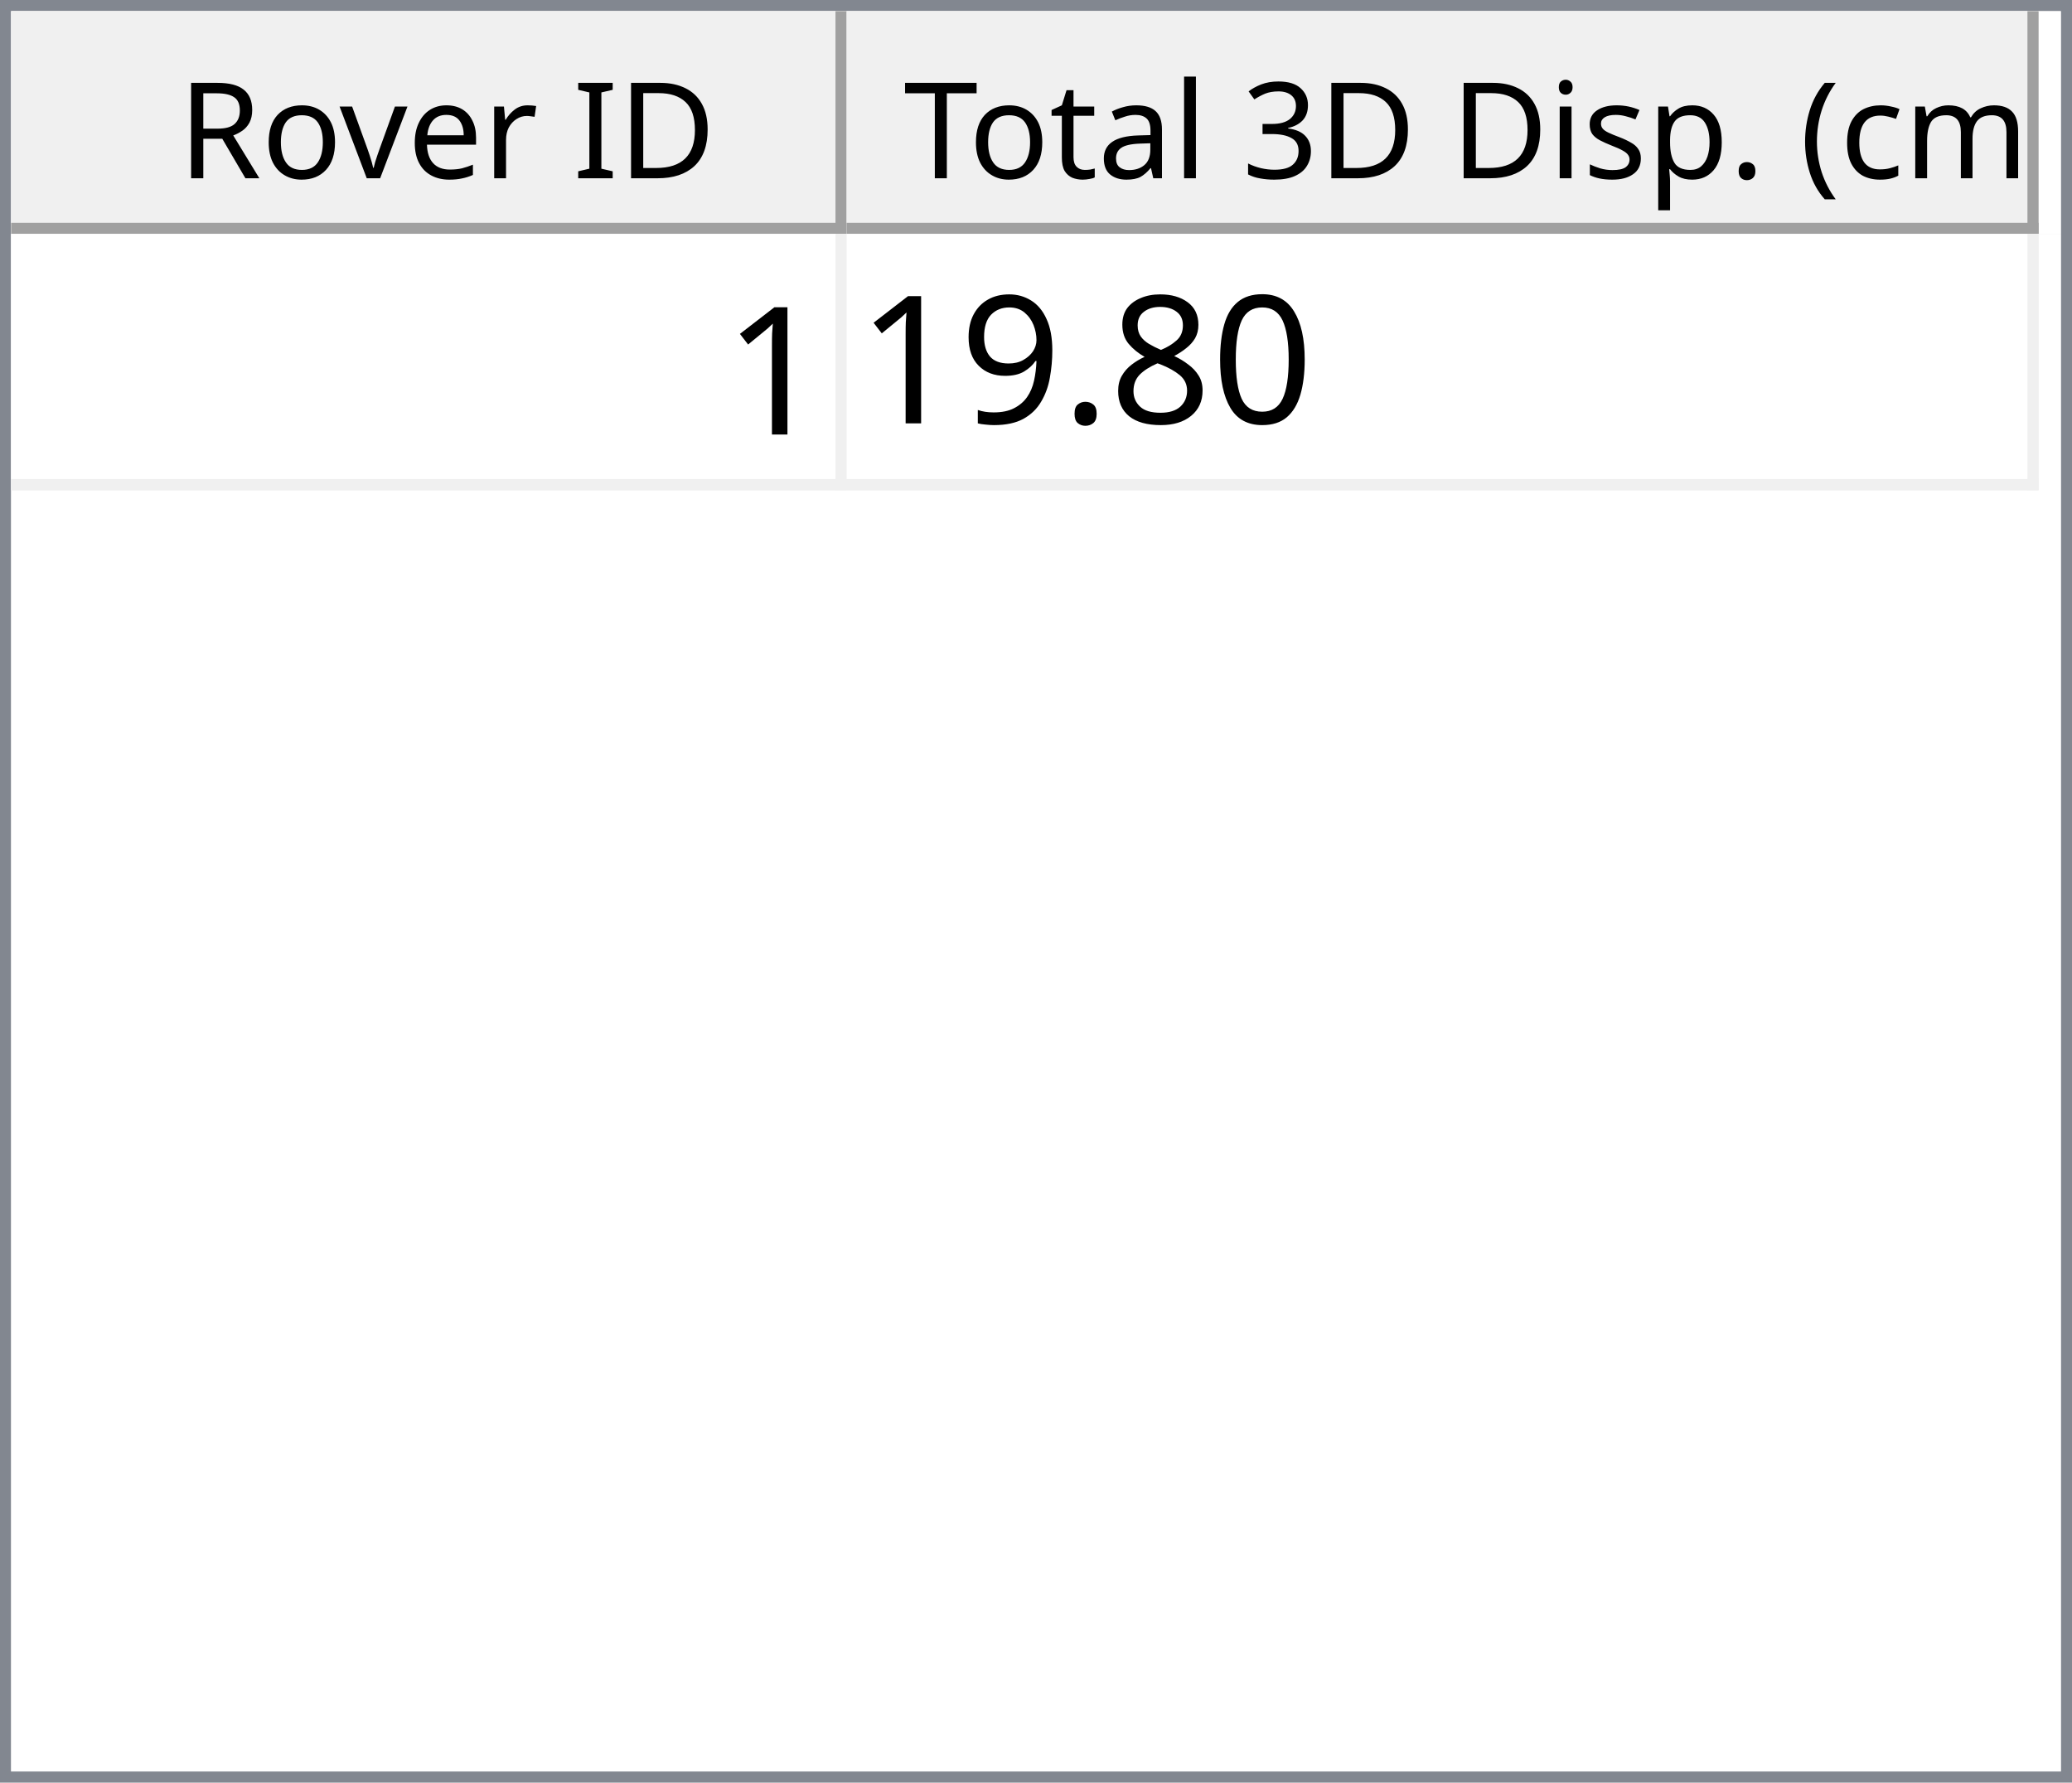
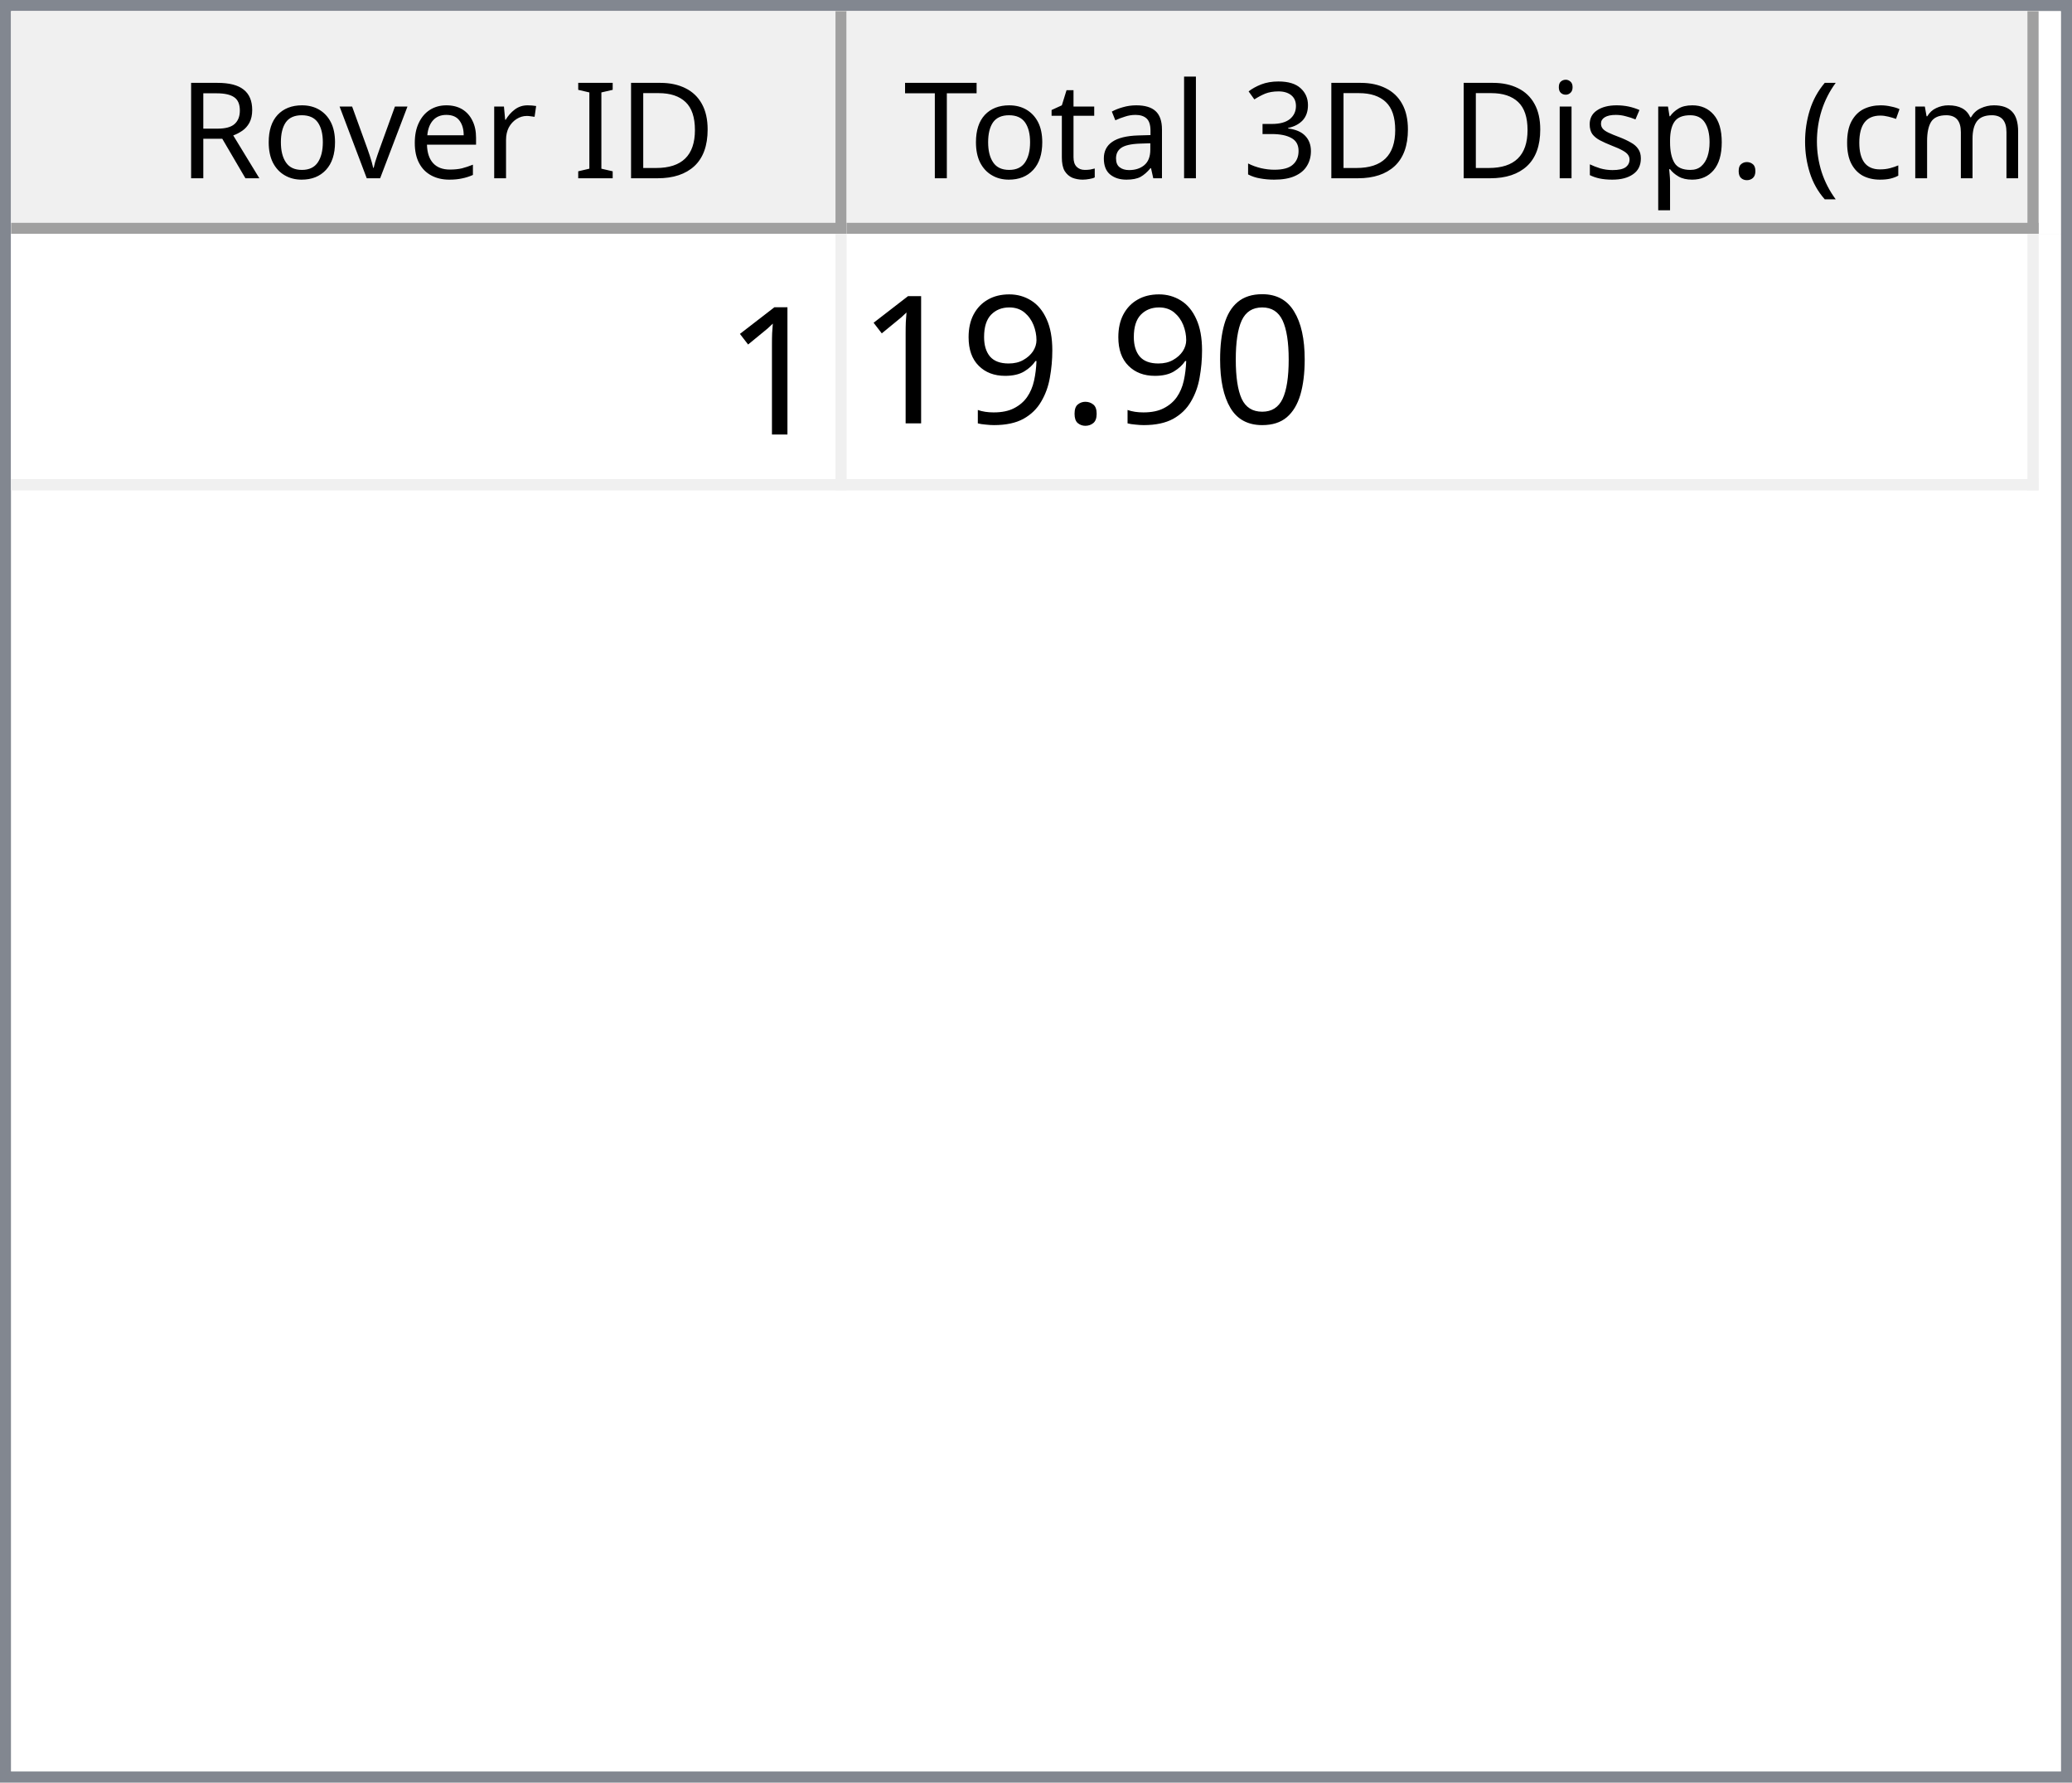
<svg xmlns="http://www.w3.org/2000/svg" style="fill-opacity:1; color-rendering:auto; color-interpolation:auto; text-rendering:auto; stroke:black; stroke-linecap:square; stroke-miterlimit:10; shape-rendering:auto; stroke-opacity:1; fill:black; stroke-dasharray:none; font-weight:normal; stroke-width:1; font-family:'Dialog'; font-style:normal; stroke-linejoin:miter; font-size:12px; stroke-dashoffset:0; image-rendering:auto;" width="186" height="160">
  <defs id="genericDefs" />
  <g>
    <defs id="defs1">
      <clipPath clipPathUnits="userSpaceOnUse" id="clipPath1">
        <path d="M0 0 L186 0 L186 160 L0 160 L0 0 Z" />
      </clipPath>
      <clipPath clipPathUnits="userSpaceOnUse" id="clipPath2">
        <path d="M0 0 L0 160 L186 160 L186 0 Z" />
      </clipPath>
      <clipPath clipPathUnits="userSpaceOnUse" id="clipPath3">
        <path d="M0 0 L0 20 L184 20 L184 0 Z" />
      </clipPath>
      <clipPath clipPathUnits="userSpaceOnUse" id="clipPath4">
        <path d="M0 0 L0 20 L75 20 L75 0 Z" />
      </clipPath>
      <clipPath clipPathUnits="userSpaceOnUse" id="clipPath5">
        <path d="M1 1 L1 19 L74 19 L74 1 Z" />
      </clipPath>
      <clipPath clipPathUnits="userSpaceOnUse" id="clipPath6">
        <path d="M0 0 L0 18 L73 18 L73 0 Z" />
      </clipPath>
      <clipPath clipPathUnits="userSpaceOnUse" id="clipPath7">
        <path d="M-0.5 -0.5 L-0.5 19.5 L74.5 19.5 L74.5 -0.5 Z" />
      </clipPath>
      <clipPath clipPathUnits="userSpaceOnUse" id="clipPath8">
        <path d="M0 0 L0 20 L107 20 L107 0 Z" />
      </clipPath>
      <clipPath clipPathUnits="userSpaceOnUse" id="clipPath9">
        <path d="M1 1 L1 19 L106 19 L106 1 Z" />
      </clipPath>
      <clipPath clipPathUnits="userSpaceOnUse" id="clipPath10">
        <path d="M0 0 L0 18 L105 18 L105 0 Z" />
      </clipPath>
      <clipPath clipPathUnits="userSpaceOnUse" id="clipPath11">
        <path d="M-0.5 -0.5 L-0.5 19.5 L106.5 19.5 L106.5 -0.5 Z" />
      </clipPath>
      <clipPath clipPathUnits="userSpaceOnUse" id="clipPath12">
        <path d="M0 0 L0 138 L184 138 L184 0 Z" />
      </clipPath>
      <clipPath clipPathUnits="userSpaceOnUse" id="clipPath13">
        <path d="M0 0 L0 23 L182 23 L182 0 Z" />
      </clipPath>
      <clipPath clipPathUnits="userSpaceOnUse" id="clipPath14">
        <path d="M-0.5 -0.5 L-0.5 22.5 L181.5 22.5 L181.5 -0.5 Z" />
      </clipPath>
      <clipPath clipPathUnits="userSpaceOnUse" id="clipPath15">
        <path d="M0 0 L0 22 L74 22 L74 0 Z" />
      </clipPath>
      <clipPath clipPathUnits="userSpaceOnUse" id="clipPath16">
        <path d="M0 0 L0 22 L106 22 L106 0 Z" />
      </clipPath>
      <font horiz-adv-x="64.551" id="font1">
        <font-face ascent="107.91" descent="25.098" units-per-em="100" style="font-style:normal; font-family:Segoe UI; font-weight:normal;" />
        <missing-glyph horiz-adv-x="64.551" d="M8.109 0 L8.109 68.266 L56.453 68.266 L56.453 0 L8.109 0 ZM15.328 7.234 L49.219 7.234 L49.219 61.031 L15.328 61.031 L15.328 7.234 Z" />
        <glyph unicode="D" horiz-adv-x="70.117" d="M9.188 0 L9.188 70.016 L28.516 70.016 Q65.531 70.016 65.531 35.891 Q65.531 19.672 55.25 9.836 Q44.969 0 27.734 0 L9.188 0 ZM17.391 62.594 L17.391 7.422 L27.828 7.422 Q41.609 7.422 49.273 14.797 Q56.938 22.172 56.938 35.688 Q56.938 62.594 28.328 62.594 L17.391 62.594 Z" />
        <glyph unicode="I" horiz-adv-x="26.611" d="M17.391 0 L9.188 0 L9.188 70.016 L17.391 70.016 L17.391 0 Z" />
        <glyph unicode=" " horiz-adv-x="27.393" d="" />
        <glyph unicode="r" horiz-adv-x="34.766" d="M34.188 41.891 Q32.078 43.5 28.125 43.5 Q23 43.5 19.555 38.672 Q16.109 33.844 16.109 25.484 L16.109 0 L8.109 0 L8.109 50 L16.109 50 L16.109 39.703 L16.312 39.703 Q18.016 44.969 21.531 47.922 Q25.047 50.875 29.391 50.875 Q32.516 50.875 34.188 50.203 L34.188 41.891 Z" />
        <glyph unicode="e" horiz-adv-x="52.295" d="M48.297 23 L12.984 23 Q13.188 14.656 17.484 10.109 Q21.781 5.562 29.297 5.562 Q37.75 5.562 44.828 11.141 L44.828 3.609 Q38.234 -1.172 27.391 -1.172 Q16.797 -1.172 10.742 5.641 Q4.688 12.453 4.688 24.812 Q4.688 36.469 11.305 43.82 Q17.922 51.172 27.734 51.172 Q37.547 51.172 42.922 44.828 Q48.297 38.484 48.297 27.203 L48.297 23 ZM40.094 29.781 Q40.047 36.719 36.75 40.578 Q33.453 44.438 27.594 44.438 Q21.922 44.438 17.969 40.383 Q14.016 36.328 13.094 29.781 L40.094 29.781 Z" />
        <glyph unicode="v" horiz-adv-x="47.9" d="M47.406 50 L27.484 0 L19.625 0 L0.688 50 L9.469 50 L22.172 13.672 Q23.578 9.672 23.922 6.688 L24.125 6.688 Q24.609 10.453 25.688 13.484 L38.969 50 L47.406 50 Z" />
        <glyph unicode="o" horiz-adv-x="58.594" d="M29 -1.172 Q17.922 -1.172 11.305 5.836 Q4.688 12.844 4.688 24.422 Q4.688 37.016 11.57 44.094 Q18.453 51.172 30.172 51.172 Q41.359 51.172 47.633 44.289 Q53.906 37.406 53.906 25.203 Q53.906 13.234 47.141 6.031 Q40.375 -1.172 29 -1.172 ZM29.594 44.438 Q21.875 44.438 17.383 39.188 Q12.891 33.938 12.891 24.703 Q12.891 15.828 17.43 10.695 Q21.969 5.562 29.594 5.562 Q37.359 5.562 41.531 10.594 Q45.703 15.625 45.703 24.906 Q45.703 34.281 41.531 39.359 Q37.359 44.438 29.594 44.438 Z" />
        <glyph unicode="R" horiz-adv-x="59.814" d="M59.375 0 L49.609 0 L37.891 19.625 Q36.281 22.359 34.766 24.289 Q33.25 26.219 31.664 27.438 Q30.078 28.656 28.25 29.219 Q26.422 29.781 24.125 29.781 L17.391 29.781 L17.391 0 L9.188 0 L9.188 70.016 L30.078 70.016 Q34.672 70.016 38.555 68.867 Q42.438 67.719 45.289 65.375 Q48.141 63.031 49.758 59.547 Q51.375 56.062 51.375 51.375 Q51.375 47.703 50.273 44.656 Q49.172 41.609 47.148 39.211 Q45.125 36.812 42.266 35.133 Q39.406 33.453 35.844 32.516 L35.844 32.328 Q37.594 31.547 38.891 30.547 Q40.188 29.547 41.359 28.18 Q42.531 26.812 43.68 25.078 Q44.828 23.344 46.234 21.047 L59.375 0 ZM17.391 62.594 L17.391 37.203 L28.516 37.203 Q31.594 37.203 34.203 38.133 Q36.812 39.062 38.719 40.797 Q40.625 42.531 41.703 45.047 Q42.781 47.562 42.781 50.688 Q42.781 56.297 39.141 59.445 Q35.5 62.594 28.609 62.594 L17.391 62.594 Z" />
        <glyph unicode=")" horiz-adv-x="30.176" d="M8.297 -15.922 L1.172 -15.922 Q16.406 2.344 16.406 26.812 Q16.406 51.469 1.078 70.016 L8.297 70.016 Q23.531 52.156 23.531 26.703 Q23.531 1.375 8.297 -15.922 Z" />
        <glyph unicode="m" horiz-adv-x="86.133" d="M79.109 0 L71.094 0 L71.094 28.719 Q71.094 37.016 68.531 40.727 Q65.969 44.438 59.906 44.438 Q54.781 44.438 51.195 39.75 Q47.609 35.062 47.609 28.516 L47.609 0 L39.594 0 L39.594 29.688 Q39.594 44.438 28.219 44.438 Q22.953 44.438 19.531 40.016 Q16.109 35.594 16.109 28.516 L16.109 0 L8.109 0 L8.109 50 L16.109 50 L16.109 42.094 L16.312 42.094 Q21.625 51.172 31.844 51.172 Q36.969 51.172 40.773 48.312 Q44.578 45.453 46 40.828 Q51.562 51.172 62.594 51.172 Q79.109 51.172 79.109 30.812 L79.109 0 Z" />
        <glyph unicode="c" horiz-adv-x="46.191" d="M42.188 2.297 Q36.422 -1.172 28.516 -1.172 Q17.828 -1.172 11.258 5.789 Q4.688 12.75 4.688 23.828 Q4.688 36.188 11.766 43.68 Q18.844 51.172 30.672 51.172 Q37.25 51.172 42.281 48.734 L42.281 40.531 Q36.719 44.438 30.375 44.438 Q22.703 44.438 17.797 38.945 Q12.891 33.453 12.891 24.516 Q12.891 15.719 17.508 10.641 Q22.125 5.562 29.891 5.562 Q36.422 5.562 42.188 9.906 L42.188 2.297 Z" />
        <glyph unicode="(" horiz-adv-x="30.176" d="M29.109 -15.922 L21.969 -15.922 Q6.844 1.375 6.844 26.703 Q6.844 52.156 21.969 70.016 L29.203 70.016 Q13.875 51.469 13.875 26.812 Q13.875 2.344 29.109 -15.922 Z" />
        <glyph unicode="." horiz-adv-x="21.68" d="M10.891 -1.078 Q8.641 -1.078 7.055 0.539 Q5.469 2.156 5.469 4.391 Q5.469 6.641 7.055 8.273 Q8.641 9.906 10.891 9.906 Q13.188 9.906 14.797 8.273 Q16.406 6.641 16.406 4.391 Q16.406 2.156 14.797 0.539 Q13.188 -1.078 10.891 -1.078 Z" />
        <glyph unicode="p" horiz-adv-x="58.789" d="M16.312 7.234 L16.109 7.234 L16.109 -23 L8.109 -23 L8.109 50 L16.109 50 L16.109 41.219 L16.312 41.219 Q22.219 51.172 33.594 51.172 Q43.266 51.172 48.688 44.461 Q54.109 37.75 54.109 26.469 Q54.109 13.922 48 6.375 Q41.891 -1.172 31.297 -1.172 Q21.578 -1.172 16.312 7.234 ZM16.109 27.391 L16.109 20.406 Q16.109 14.203 20.141 9.883 Q24.172 5.562 30.375 5.562 Q37.641 5.562 41.773 11.133 Q45.906 16.703 45.906 26.609 Q45.906 34.969 42.047 39.703 Q38.188 44.438 31.594 44.438 Q24.609 44.438 20.359 39.578 Q16.109 34.719 16.109 27.391 Z" />
        <glyph unicode="s" horiz-adv-x="42.432" d="M5.078 1.812 L5.078 10.406 Q11.625 5.562 19.484 5.562 Q30.031 5.562 30.031 12.594 Q30.031 14.594 29.125 15.992 Q28.219 17.391 26.68 18.461 Q25.141 19.531 23.07 20.383 Q21 21.234 18.609 22.172 Q15.281 23.484 12.766 24.828 Q10.25 26.172 8.57 27.859 Q6.891 29.547 6.031 31.695 Q5.172 33.844 5.172 36.719 Q5.172 40.234 6.789 42.945 Q8.406 45.656 11.086 47.484 Q13.766 49.312 17.211 50.242 Q20.656 51.172 24.312 51.172 Q30.812 51.172 35.938 48.922 L35.938 40.828 Q30.422 44.438 23.25 44.438 Q21 44.438 19.195 43.922 Q17.391 43.406 16.094 42.477 Q14.797 41.547 14.086 40.258 Q13.375 38.969 13.375 37.406 Q13.375 35.453 14.086 34.133 Q14.797 32.812 16.164 31.789 Q17.531 30.766 19.484 29.938 Q21.438 29.109 23.922 28.125 Q27.25 26.859 29.883 25.516 Q32.516 24.172 34.375 22.484 Q36.234 20.797 37.234 18.602 Q38.234 16.406 38.234 13.375 Q38.234 9.672 36.602 6.938 Q34.969 4.203 32.234 2.398 Q29.5 0.594 25.93 -0.289 Q22.359 -1.172 18.453 -1.172 Q10.75 -1.172 5.078 1.812 Z" />
        <glyph unicode="i" horiz-adv-x="24.219" d="M12.203 62.703 Q10.062 62.703 8.547 64.164 Q7.031 65.625 7.031 67.875 Q7.031 70.125 8.547 71.609 Q10.062 73.094 12.203 73.094 Q14.406 73.094 15.945 71.609 Q17.484 70.125 17.484 67.875 Q17.484 65.719 15.945 64.211 Q14.406 62.703 12.203 62.703 ZM16.109 0 L8.109 0 L8.109 50 L16.109 50 L16.109 0 Z" />
        <glyph unicode="3" horiz-adv-x="53.906" d="M46.531 19.828 Q46.531 15.094 44.75 11.211 Q42.969 7.328 39.719 4.57 Q36.469 1.812 31.93 0.297 Q27.391 -1.219 21.922 -1.219 Q11.922 -1.219 6 2.594 L6 11.188 Q13.094 5.609 22.219 5.609 Q25.875 5.609 28.828 6.539 Q31.781 7.469 33.906 9.227 Q36.031 10.984 37.18 13.477 Q38.328 15.969 38.328 19.094 Q38.328 32.812 18.797 32.812 L12.984 32.812 L12.984 39.594 L18.5 39.594 Q35.797 39.594 35.797 52.484 Q35.797 64.406 22.609 64.406 Q15.188 64.406 8.688 59.422 L8.688 67.188 Q15.375 71.188 24.609 71.188 Q29 71.188 32.57 69.969 Q36.141 68.75 38.68 66.555 Q41.219 64.359 42.609 61.281 Q44 58.203 44 54.5 Q44 40.672 30.031 36.719 L30.031 36.531 Q33.594 36.141 36.625 34.797 Q39.656 33.453 41.852 31.305 Q44.047 29.156 45.289 26.25 Q46.531 23.344 46.531 19.828 Z" />
        <glyph unicode="l" horiz-adv-x="24.219" d="M16.109 0 L8.109 0 L8.109 74.031 L16.109 74.031 L16.109 0 Z" />
        <glyph unicode="a" horiz-adv-x="50.879" d="M43.891 0 L35.891 0 L35.891 7.812 L35.688 7.812 Q30.469 -1.172 20.312 -1.172 Q12.844 -1.172 8.617 2.781 Q4.391 6.734 4.391 13.281 Q4.391 27.297 20.906 29.594 L35.891 31.688 Q35.891 44.438 25.594 44.438 Q16.547 44.438 9.281 38.281 L9.281 46.484 Q16.656 51.172 26.266 51.172 Q43.891 51.172 43.891 32.516 L43.891 0 ZM35.891 25.297 L23.828 23.641 Q18.266 22.859 15.43 20.875 Q12.594 18.891 12.594 13.875 Q12.594 10.203 15.211 7.883 Q17.828 5.562 22.172 5.562 Q28.125 5.562 32.008 9.742 Q35.891 13.922 35.891 20.312 L35.891 25.297 Z" />
        <glyph unicode="t" horiz-adv-x="33.887" d="M31.297 0.484 Q28.469 -1.078 23.828 -1.078 Q10.688 -1.078 10.688 13.578 L10.688 43.172 L2.094 43.172 L2.094 50 L10.688 50 L10.688 62.203 L18.703 64.797 L18.703 50 L31.297 50 L31.297 43.172 L18.703 43.172 L18.703 14.984 Q18.703 9.969 20.414 7.82 Q22.125 5.672 26.078 5.672 Q29.109 5.672 31.297 7.328 L31.297 0.484 Z" />
        <glyph unicode="T" horiz-adv-x="52.393" d="M50.594 62.594 L30.375 62.594 L30.375 0 L22.172 0 L22.172 62.594 L2 62.594 L2 70.016 L50.594 70.016 L50.594 62.594 Z" />
      </font>
      <font horiz-adv-x="75.0" id="font2">
        <font-face ascent="100.537" descent="21.973" units-per-em="100" style="font-style:normal; font-family:sans-serif; font-weight:normal;" />
        <missing-glyph horiz-adv-x="75.0" d="M12.5 0 L12.5 62.5 L62.5 62.5 L62.5 0 L12.5 0 ZM14.062 1.562 L60.938 1.562 L60.938 60.938 L14.062 60.938 L14.062 1.562 Z" />
        <glyph unicode="1" horiz-adv-x="55.615" d="M37.25 0 L28.469 0 L28.469 56 Q25.297 52.984 20.141 49.953 Q14.984 46.922 10.891 45.406 L10.891 53.906 Q18.266 57.375 23.781 62.305 Q29.297 67.234 31.594 71.875 L37.25 71.875 L37.25 0 Z" />
        <glyph unicode="0" horiz-adv-x="55.615" d="M4.156 35.297 Q4.156 48 6.766 55.742 Q9.375 63.484 14.523 67.68 Q19.672 71.875 27.484 71.875 Q33.25 71.875 37.594 69.555 Q41.938 67.234 44.773 62.867 Q47.609 58.5 49.219 52.227 Q50.828 45.953 50.828 35.297 Q50.828 22.703 48.242 14.969 Q45.656 7.234 40.508 3.008 Q35.359 -1.219 27.484 -1.219 Q17.141 -1.219 11.234 6.203 Q4.156 15.141 4.156 35.297 ZM13.188 35.297 Q13.188 17.672 17.312 11.836 Q21.438 6 27.484 6 Q33.547 6 37.672 11.859 Q41.797 17.719 41.797 35.297 Q41.797 52.984 37.672 58.789 Q33.547 64.594 27.391 64.594 Q21.344 64.594 17.719 59.469 Q13.188 52.938 13.188 35.297 Z" />
-         <glyph unicode="8" horiz-adv-x="55.615" d="M17.672 38.812 Q12.203 40.828 9.57 44.539 Q6.938 48.25 6.938 53.422 Q6.938 61.234 12.555 66.555 Q18.172 71.875 27.484 71.875 Q36.859 71.875 42.578 66.43 Q48.297 60.984 48.297 53.172 Q48.297 48.188 45.68 44.508 Q43.062 40.828 37.75 38.812 Q44.344 36.672 47.781 31.883 Q51.219 27.094 51.219 20.453 Q51.219 11.281 44.727 5.031 Q38.234 -1.219 27.641 -1.219 Q17.047 -1.219 10.547 5.055 Q4.047 11.328 4.047 20.703 Q4.047 27.688 7.594 32.398 Q11.141 37.109 17.672 38.812 ZM15.922 53.719 Q15.922 48.641 19.195 45.414 Q22.469 42.188 27.688 42.188 Q32.766 42.188 36.016 45.383 Q39.266 48.578 39.266 53.219 Q39.266 58.062 35.914 61.359 Q32.562 64.656 27.594 64.656 Q22.562 64.656 19.242 61.43 Q15.922 58.203 15.922 53.719 ZM13.094 20.656 Q13.094 16.891 14.875 13.375 Q16.656 9.859 20.172 7.93 Q23.688 6 27.734 6 Q34.031 6 38.133 10.055 Q42.234 14.109 42.234 20.359 Q42.234 26.703 38.016 30.859 Q33.797 35.016 27.438 35.016 Q21.234 35.016 17.164 30.914 Q13.094 26.812 13.094 20.656 Z" />
        <glyph unicode="." horiz-adv-x="27.783" d="M9.078 0 L9.078 10.016 L19.094 10.016 L19.094 0 L9.078 0 Z" />
        <glyph unicode="9" horiz-adv-x="55.615" d="M5.469 16.547 L13.922 17.328 Q14.984 11.375 18.016 8.688 Q21.047 6 25.781 6 Q29.828 6 32.883 7.859 Q35.938 9.719 37.891 12.82 Q39.844 15.922 41.164 21.195 Q42.484 26.469 42.484 31.938 Q42.484 32.516 42.438 33.688 Q39.797 29.5 35.234 26.883 Q30.672 24.266 25.344 24.266 Q16.453 24.266 10.305 30.711 Q4.156 37.156 4.156 47.703 Q4.156 58.594 10.578 65.234 Q17 71.875 26.656 71.875 Q33.641 71.875 39.43 68.117 Q45.219 64.359 48.219 57.398 Q51.219 50.438 51.219 37.25 Q51.219 23.531 48.242 15.406 Q45.266 7.281 39.383 3.031 Q33.5 -1.219 25.594 -1.219 Q17.188 -1.219 11.867 3.445 Q6.547 8.109 5.469 16.547 ZM41.453 48.141 Q41.453 55.719 37.43 60.156 Q33.406 64.594 27.734 64.594 Q21.875 64.594 17.531 59.812 Q13.188 55.031 13.188 47.406 Q13.188 40.578 17.312 36.305 Q21.438 32.031 27.484 32.031 Q33.594 32.031 37.523 36.305 Q41.453 40.578 41.453 48.141 Z" />
      </font>
    </defs>
    <g style="fill:white; stroke:white;">
      <rect x="0" y="0" width="186" style="clip-path:url(#clipPath1); stroke:none;" height="160" />
    </g>
    <g style="fill:white; text-rendering:optimizeSpeed; color-rendering:optimizeSpeed; image-rendering:optimizeSpeed; shape-rendering:crispEdges; stroke:white; color-interpolation:sRGB;">
      <rect x="0" width="186" height="160" y="0" style="stroke:none;" />
      <path style="stroke:none;" d="M0 160 L186 160 L186 0 L0 0 Z" />
    </g>
    <g style="fill:rgb(240,240,240); font-family:'Segoe UI'; stroke:rgb(240,240,240);">
      <rect x="0" y="0" width="186" style="clip-path:url(#clipPath2); stroke:none;" height="160" />
    </g>
    <g style="fill:rgb(130,135,144); font-family:'Segoe UI'; stroke:rgb(130,135,144);">
      <path d="M0 0 L186 0 L186 160 L0 160 L0 0 ZM1 1 L185 1 L185 159 L1 159 L1 1 Z" style="fill-rule:evenodd; clip-path:url(#clipPath2); stroke:none;" />
    </g>
    <g style="fill:white; font-family:'Segoe UI'; stroke:white;" transform="translate(1,1)">
      <rect x="0" y="0" width="184" style="clip-path:url(#clipPath3); stroke:none;" height="20" />
    </g>
    <g style="fill:rgb(240,240,240); font-family:'Segoe UI'; stroke:rgb(240,240,240);" transform="translate(1,1)">
      <rect x="0" y="0" width="75" style="clip-path:url(#clipPath4); stroke:none;" height="20" />
    </g>
    <g style="font-family:'Segoe UI';" transform="translate(2,2)">
      <text x="14" xml:space="preserve" y="14" style="clip-path:url(#clipPath6); stroke:none;">Rover ID</text>
    </g>
    <g style="fill:rgb(160,160,160); font-family:'Segoe UI'; stroke:rgb(160,160,160); stroke-linejoin:bevel;" transform="translate(1.5,1.5)">
      <line x1="74" x2="74" y1="0" style="fill:none; clip-path:url(#clipPath7);" y2="19" />
    </g>
    <g style="fill:rgb(160,160,160); font-family:'Segoe UI'; stroke:rgb(160,160,160); stroke-linejoin:bevel;" transform="matrix(1,0,0,1,1,1) translate(0.5,0.5)">
      <line x1="0" x2="74" y1="19" style="fill:none; clip-path:url(#clipPath7);" y2="19" />
    </g>
    <g style="fill:rgb(240,240,240); font-family:'Segoe UI'; stroke:rgb(240,240,240);" transform="translate(76,1)">
      <rect x="0" y="0" width="107" style="clip-path:url(#clipPath8); stroke:none;" height="20" />
    </g>
    <g style="font-family:'Segoe UI';" transform="translate(77,2)">
      <text x="1" xml:space="preserve" y="14" style="clip-path:url(#clipPath10); stroke:none;"> Total 3D Disp. (cm)</text>
    </g>
    <g style="fill:rgb(160,160,160); font-family:'Segoe UI'; stroke:rgb(160,160,160); stroke-linejoin:bevel;" transform="translate(76.5,1.5)">
      <line x1="106" x2="106" y1="0" style="fill:none; clip-path:url(#clipPath11);" y2="19" />
    </g>
    <g style="fill:rgb(160,160,160); font-family:'Segoe UI'; stroke:rgb(160,160,160); stroke-linejoin:bevel;" transform="matrix(1,0,0,1,76,1) translate(0.5,0.5)">
      <line x1="0" x2="106" y1="19" style="fill:none; clip-path:url(#clipPath11);" y2="19" />
    </g>
    <g style="fill:white; font-family:'Segoe UI'; stroke:white;" transform="translate(1,21)">
      <rect x="0" y="0" width="184" style="clip-path:url(#clipPath12); stroke:none;" height="138" />
    </g>
    <g style="fill:rgb(240,240,240); font-size:16px; font-family:sans-serif; stroke:rgb(240,240,240);" transform="translate(1,21)">
      <rect x="0" y="0" width="182" style="clip-path:url(#clipPath13); stroke:none;" height="23" />
      <line transform="translate(0.5,0.5)" x1="0" x2="181" y1="22" style="clip-path:url(#clipPath14); fill:none; stroke-linejoin:bevel;" y2="22" />
    </g>
    <g transform="matrix(1,0,0,1,1,21) translate(0.5,0.5)" style="fill:rgb(240,240,240); font-size:16px; font-family:sans-serif; stroke:rgb(240,240,240); stroke-linejoin:bevel;">
      <line x1="74" x2="74" y1="0" style="fill:none; clip-path:url(#clipPath14);" y2="22" />
    </g>
    <g transform="matrix(1,0,0,1,1,21) translate(0.5,0.5)" style="fill:rgb(240,240,240); font-size:16px; font-family:sans-serif; stroke:rgb(240,240,240); stroke-linejoin:bevel;">
      <line x1="181" x2="181" y1="0" style="fill:none; clip-path:url(#clipPath14);" y2="22" />
    </g>
    <g style="fill:white; font-size:16px; font-family:sans-serif; stroke:white;" transform="matrix(1,0,0,1,1,21)">
      <rect x="0" y="0" width="74" style="clip-path:url(#clipPath15); stroke:none;" height="22" />
      <text x="64" y="18" style="fill:black; clip-path:url(#clipPath15); stroke:none;" xml:space="preserve">1</text>
    </g>
    <g style="fill:white; font-size:16px; font-family:sans-serif; stroke:white;" transform="matrix(1,0,0,1,1,21) translate(75,0)">
      <rect x="0" y="0" width="106" style="clip-path:url(#clipPath16); stroke:none;" height="22" />
-       <text x="1" y="17" style="fill:black; clip-path:url(#clipPath16); stroke:none;" xml:space="preserve">19.80</text>
+       <text x="1" y="17" style="fill:black; clip-path:url(#clipPath16); stroke:none;" xml:space="preserve">19.90</text>
    </g>
  </g>
</svg>
